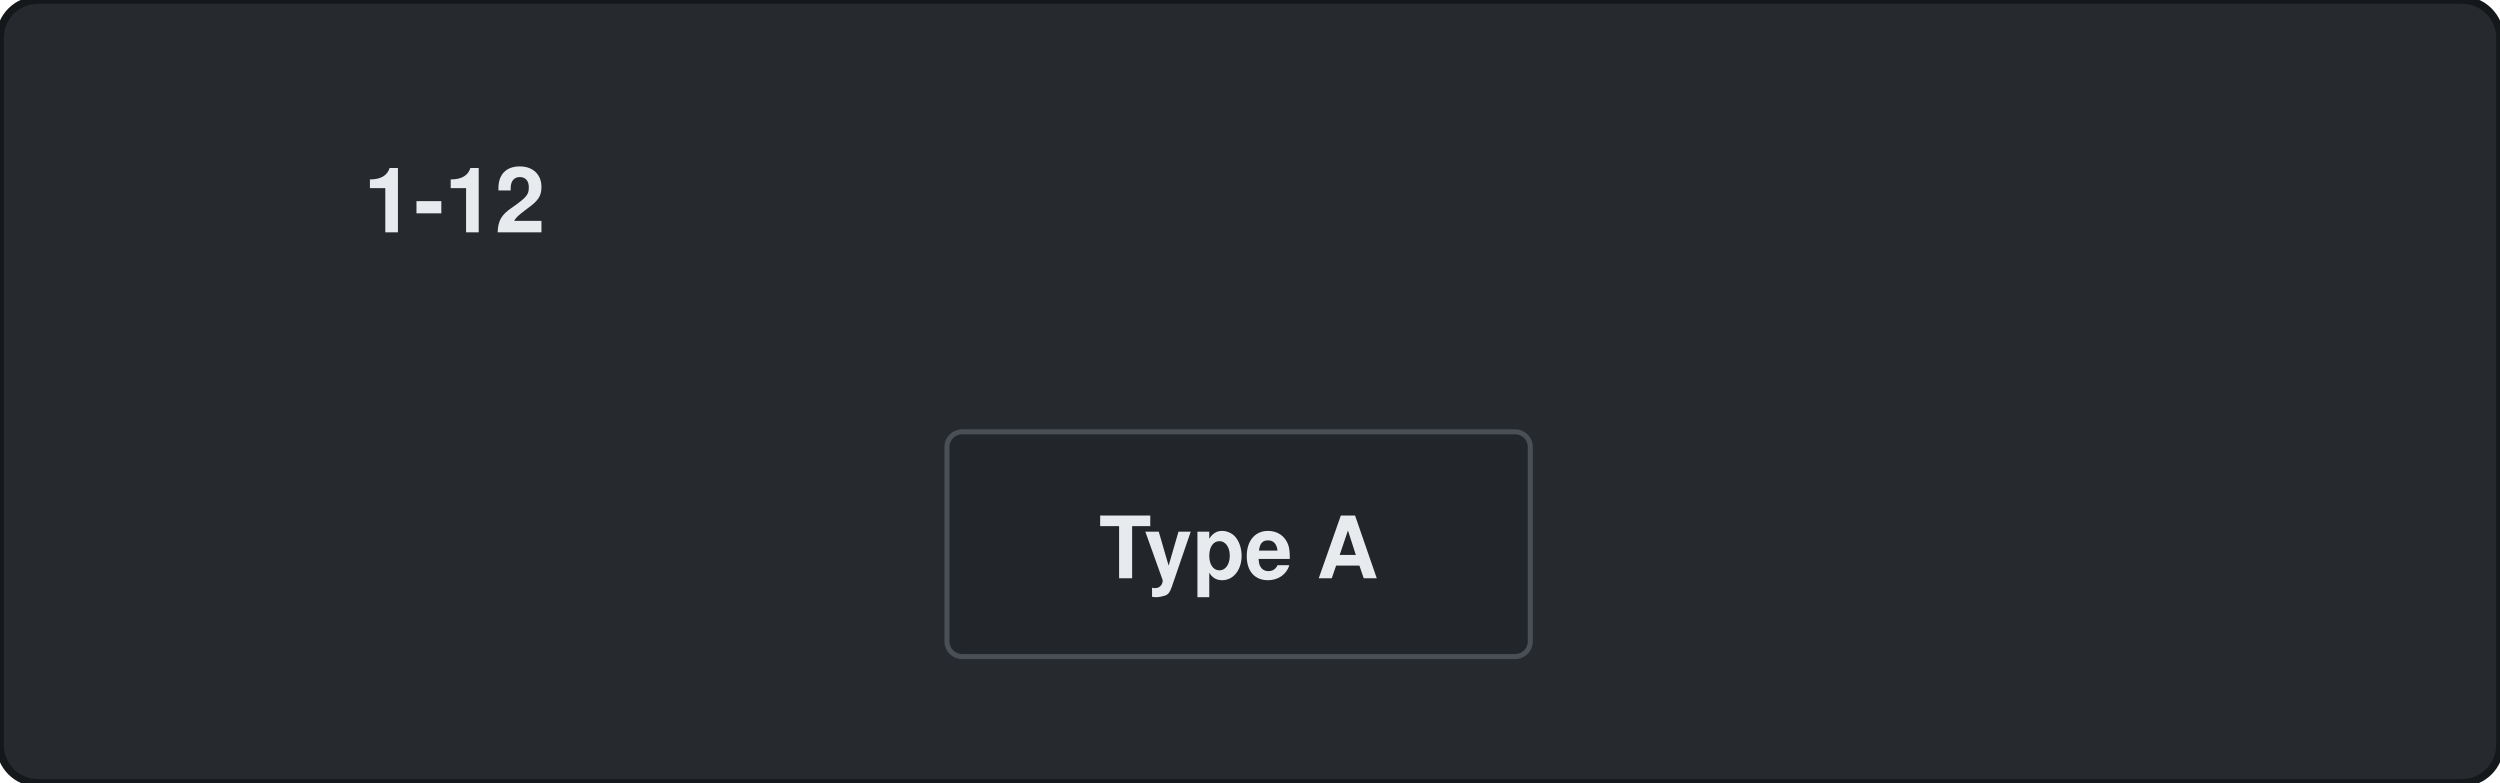
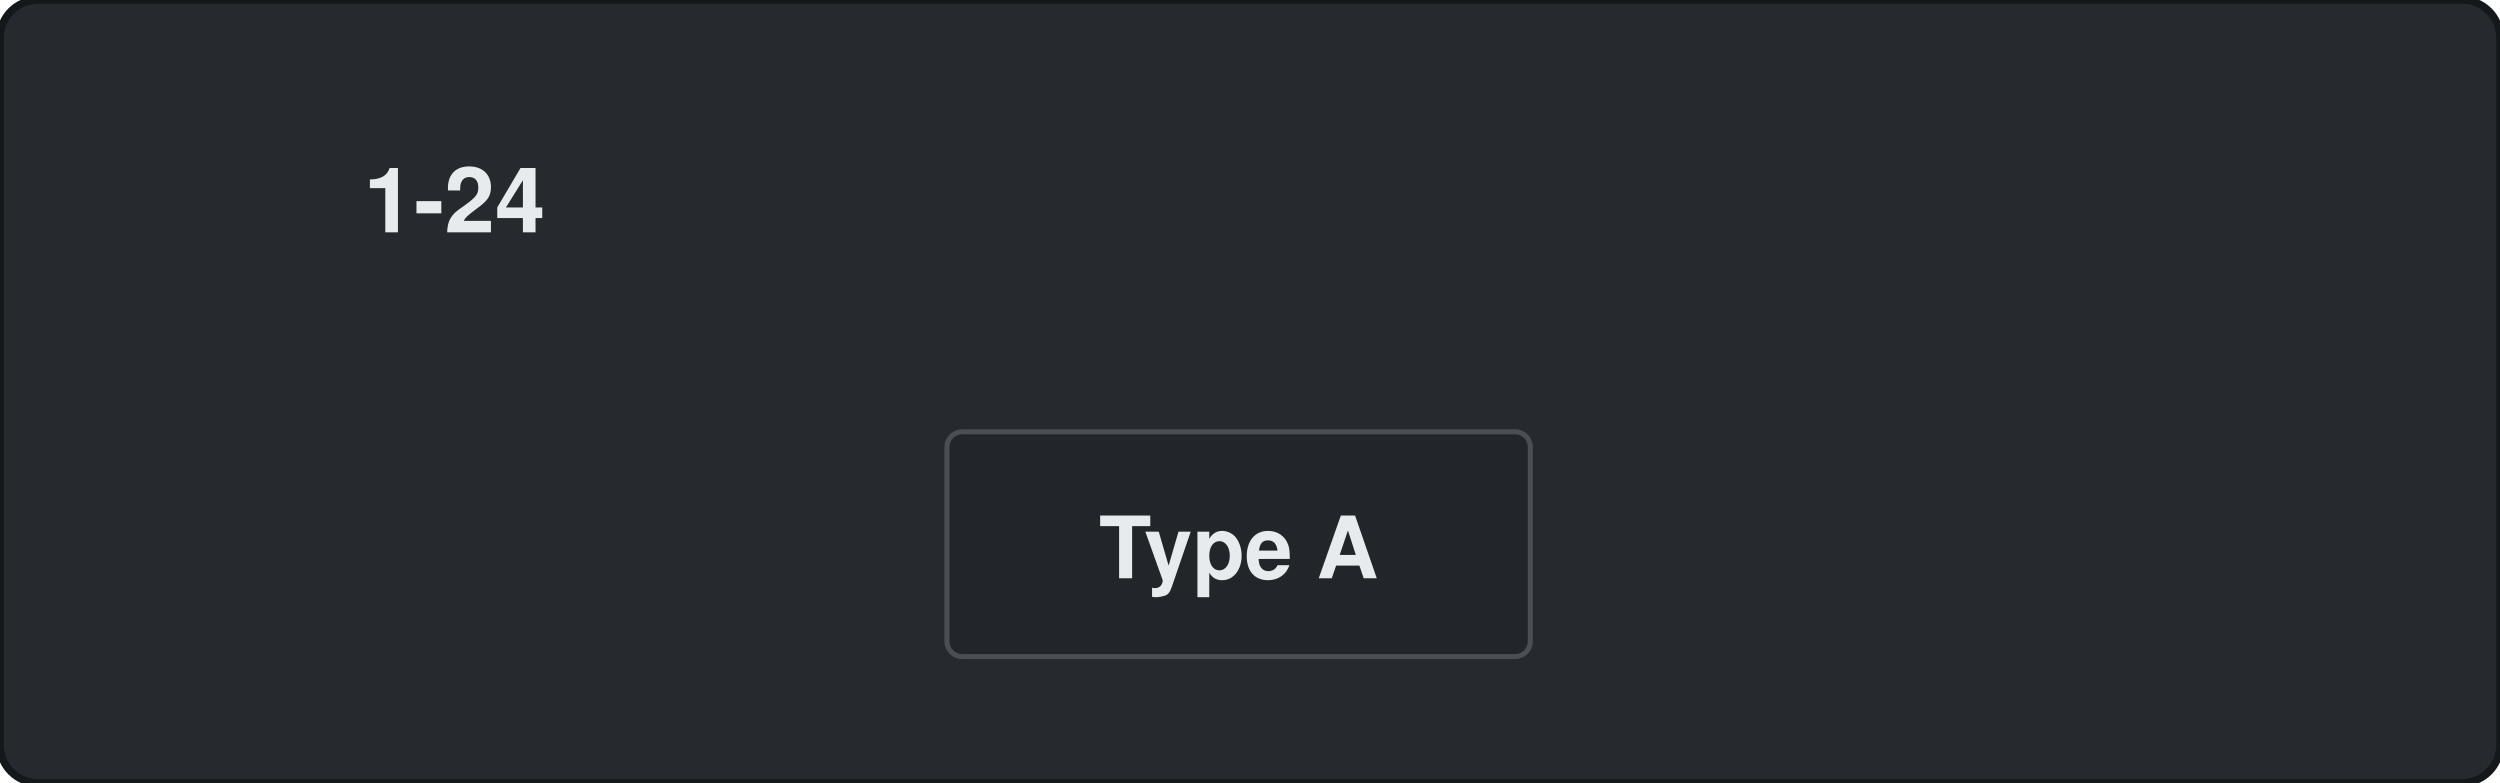
<svg xmlns="http://www.w3.org/2000/svg" width="99.0mm" height="31.0mm" viewBox="0 0 99.0 31.0">
  <rect id="bezel" x="0" y="0" width="99.0" height="31.0" rx="1.5" fill="#26292d" stroke="#15181a" stroke-width="0.3" />
  <rect id="polarity-label" x="37.5" y="17.1" width="23.1" height="8.9" rx="0.6" fill="#222529" stroke="#4a4f55" stroke-width="0.2" />
  <g id="silkscreen">
-     <text id="legend" x="18.0" y="9.2" font-size="3.6" font-family="Helvetica, Arial, sans-serif" font-weight="bold" text-anchor="middle" fill="#e8ebee">1-12</text>
+     <text id="legend" x="18.0" y="9.2" font-size="3.6" font-family="Helvetica, Arial, sans-serif" font-weight="bold" text-anchor="middle" fill="#e8ebee">1-24</text>
    <text id="polarity-text" x="49.05" y="22.9" font-size="3.4" font-family="Helvetica, Arial, sans-serif" font-weight="bold" text-anchor="middle" fill="#e8ebee">Type A</text>
  </g>
</svg>
